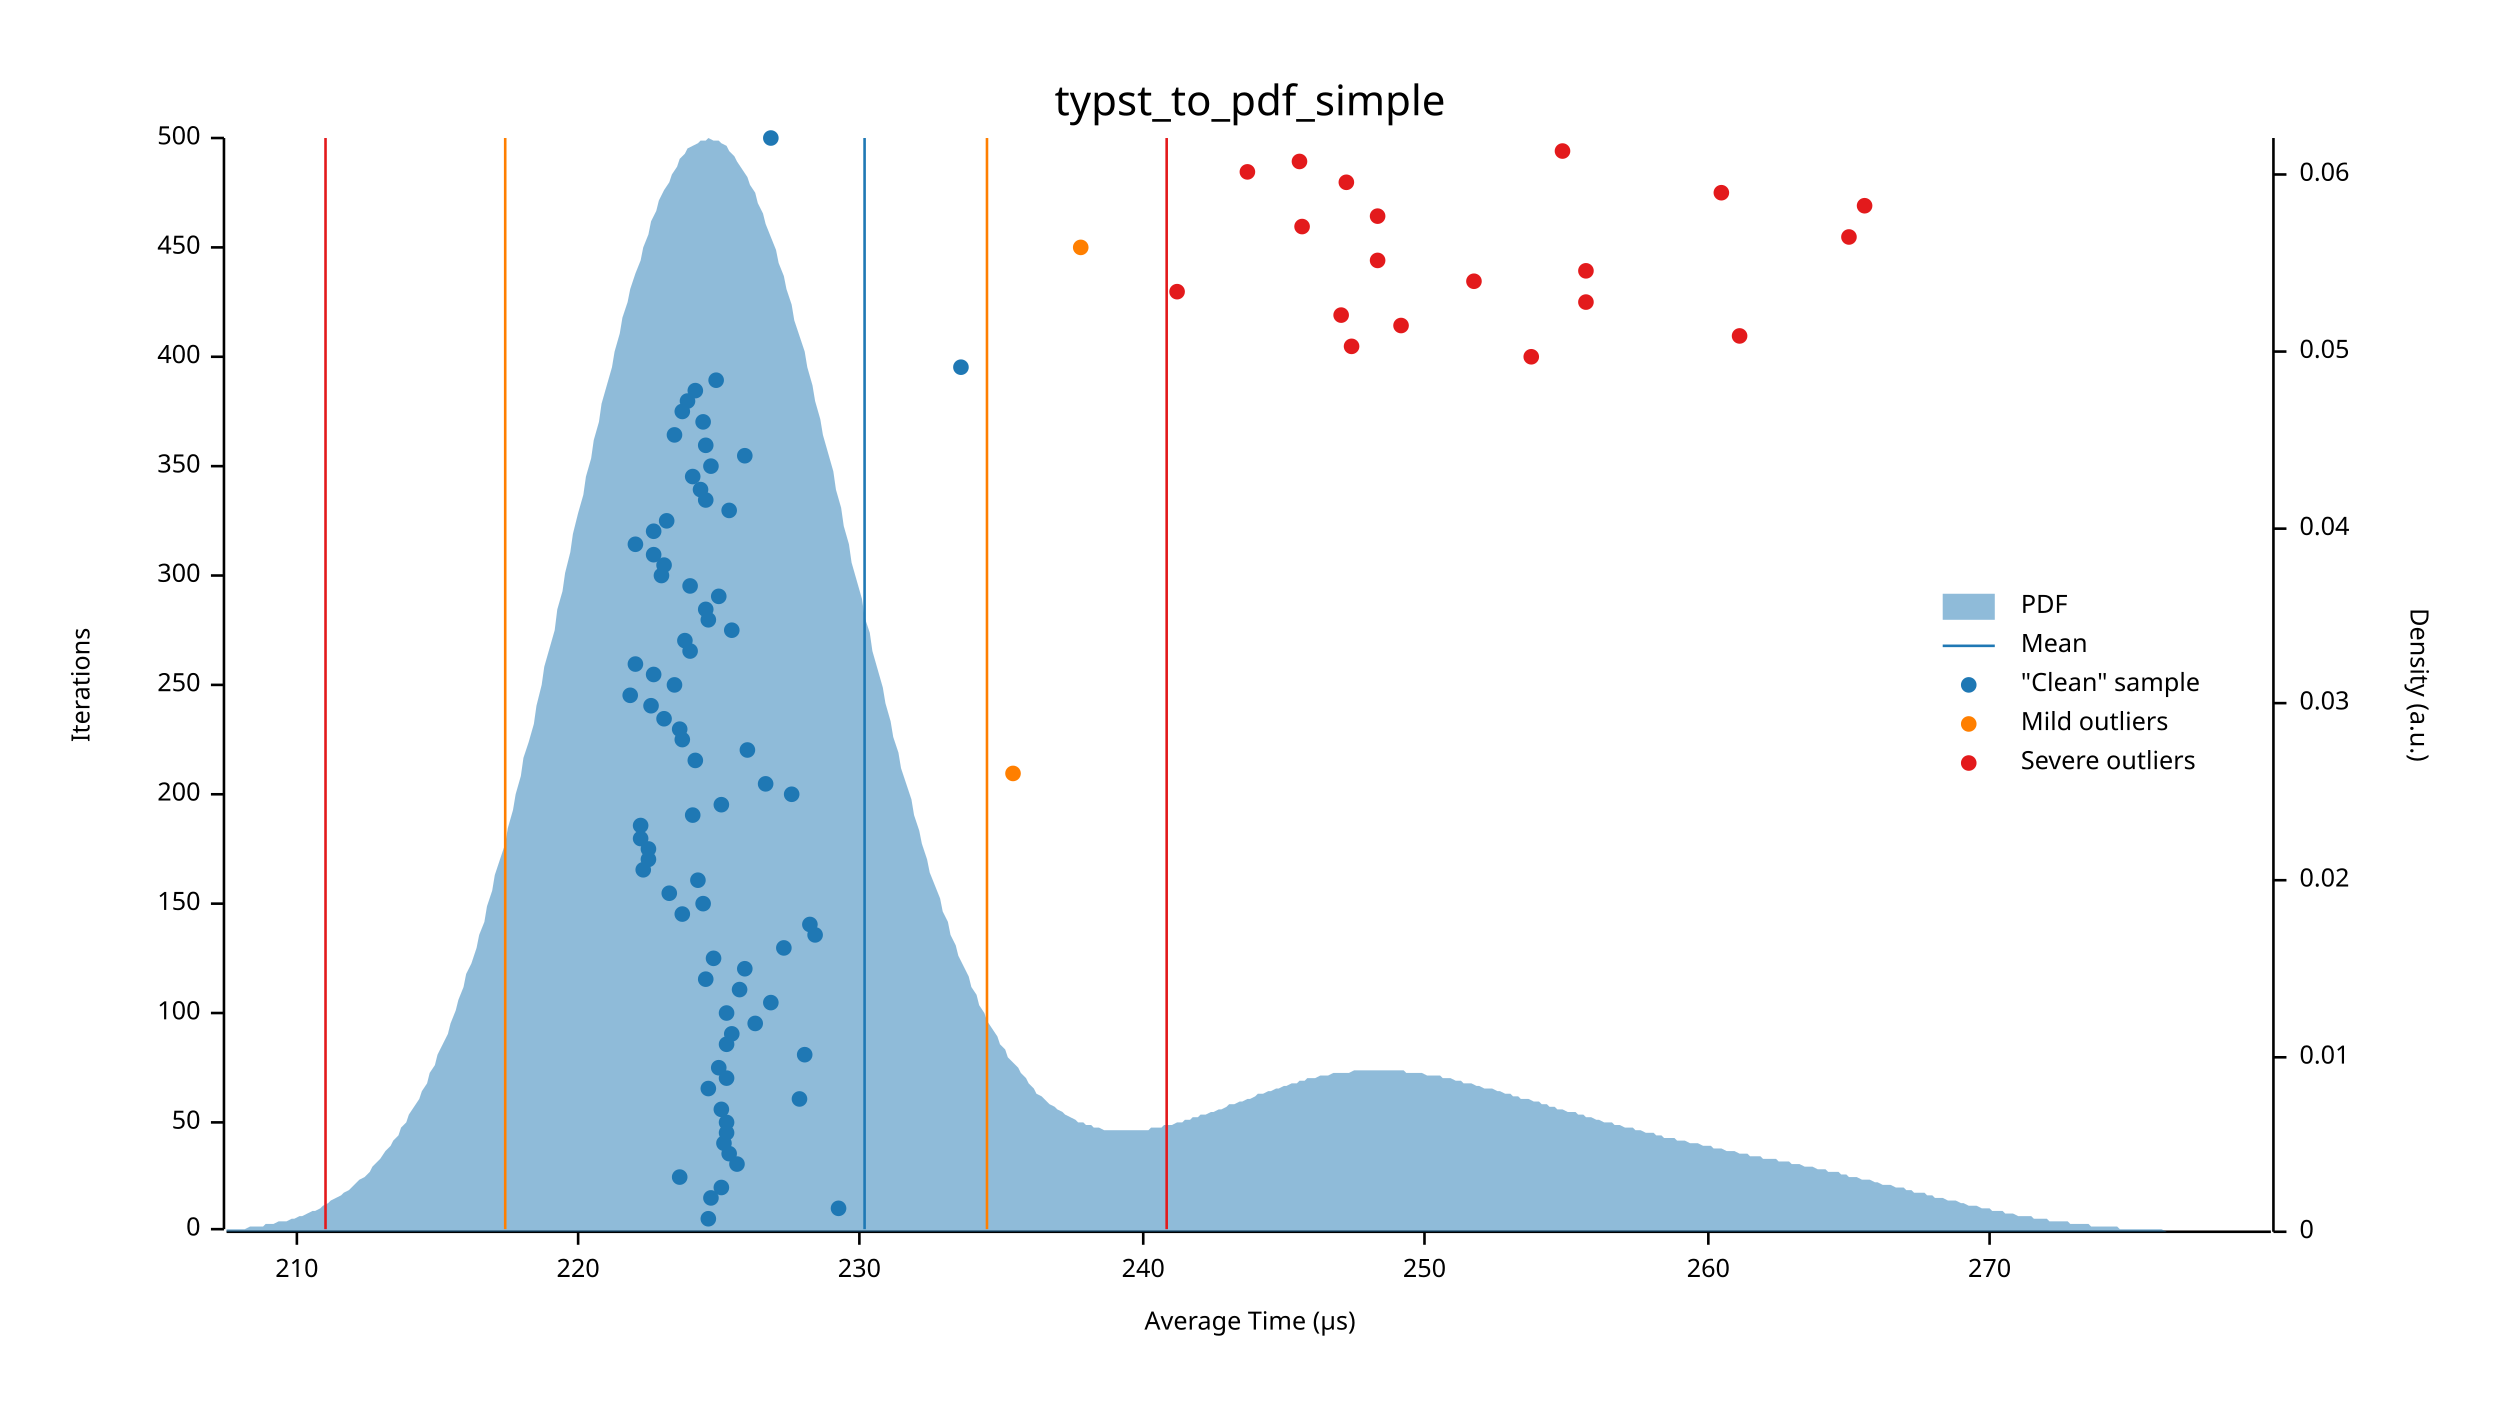
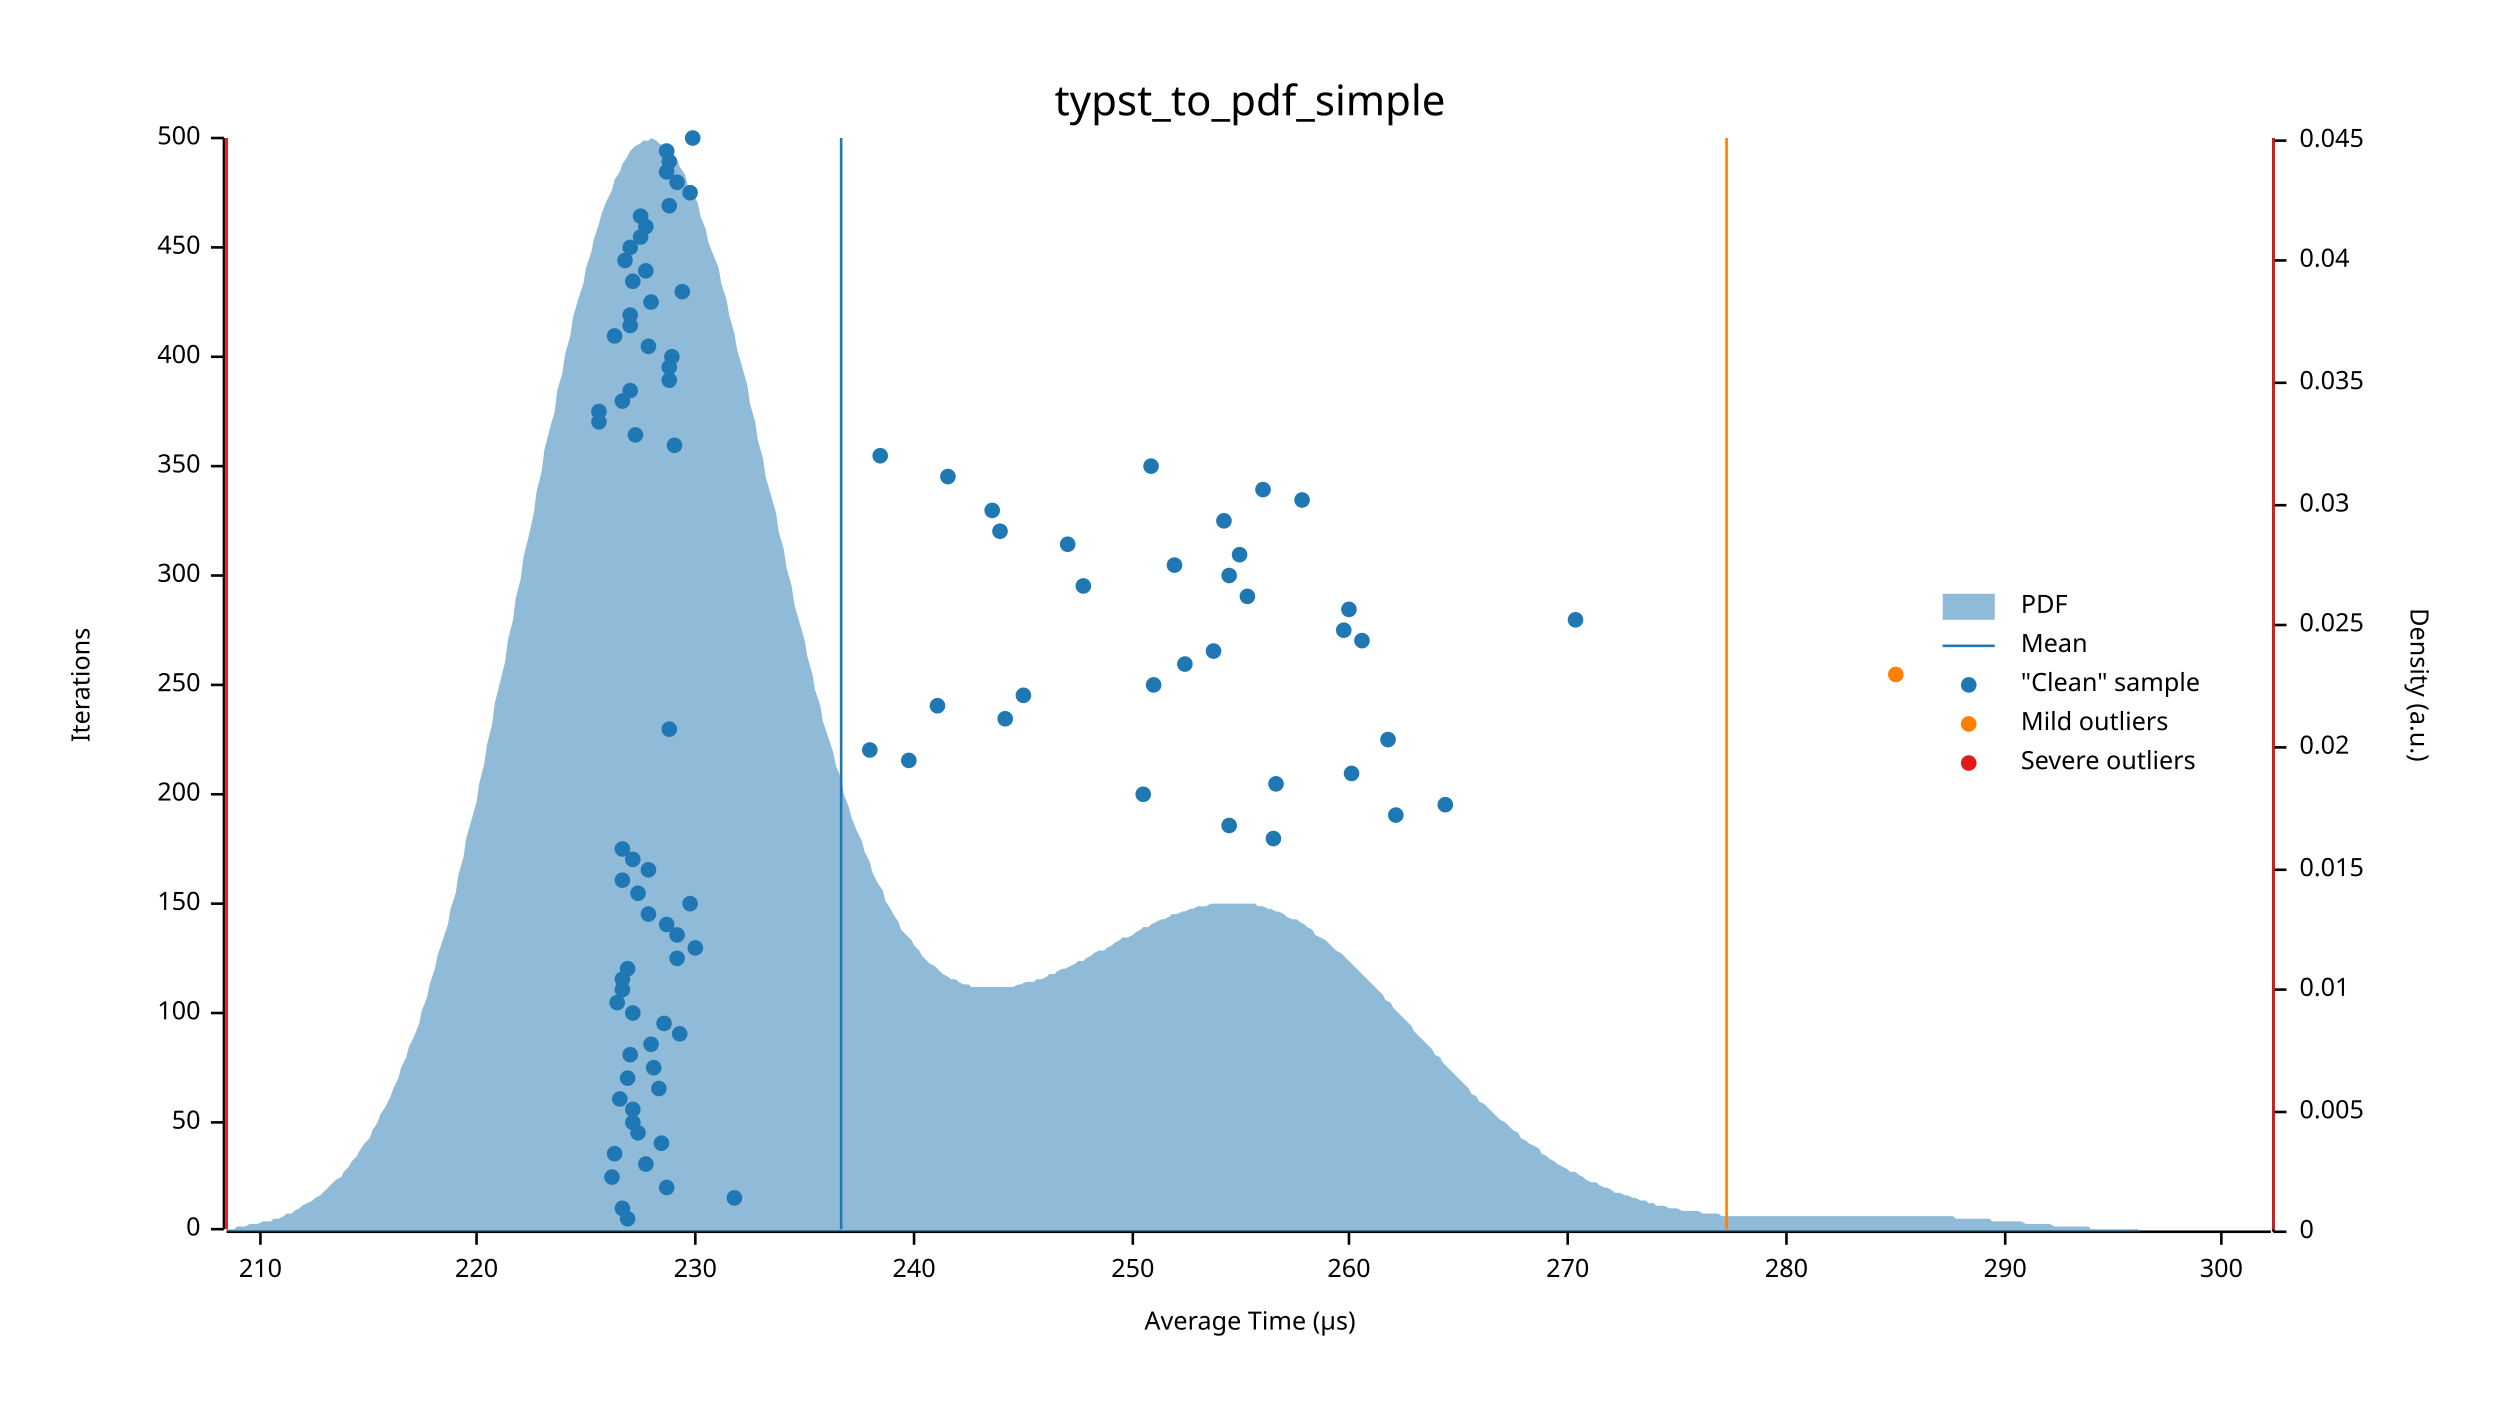
<svg xmlns="http://www.w3.org/2000/svg" width="960" height="540" viewBox="0 0 960 540">
  <text x="480" y="32" dy="0.76em" text-anchor="middle" font-family="sans-serif" font-size="16.129" opacity="1" fill="#000000">
typst_to_pdf_simple
</text>
  <text x="27" y="263" dy="0.76em" text-anchor="middle" font-family="sans-serif" font-size="9.677" opacity="1" fill="#000000" transform="rotate(270, 27, 263)">
Iterations
</text>
  <text x="480" y="513" dy="-0.5ex" text-anchor="middle" font-family="sans-serif" font-size="9.677" opacity="1" fill="#000000">
Average Time (µs)
</text>
  <polyline fill="none" opacity="1" stroke="#000000" stroke-width="1" points="86,53 86,472 " />
  <text x="77" y="472" dy="0.5ex" text-anchor="end" font-family="sans-serif" font-size="9.677" opacity="1" fill="#000000">
0
</text>
  <polyline fill="none" opacity="1" stroke="#000000" stroke-width="1" points="81,472 86,472 " />
  <text x="77" y="431" dy="0.5ex" text-anchor="end" font-family="sans-serif" font-size="9.677" opacity="1" fill="#000000">
50
</text>
  <polyline fill="none" opacity="1" stroke="#000000" stroke-width="1" points="81,431 86,431 " />
  <text x="77" y="389" dy="0.5ex" text-anchor="end" font-family="sans-serif" font-size="9.677" opacity="1" fill="#000000">
100
</text>
  <polyline fill="none" opacity="1" stroke="#000000" stroke-width="1" points="81,389 86,389 " />
  <text x="77" y="347" dy="0.5ex" text-anchor="end" font-family="sans-serif" font-size="9.677" opacity="1" fill="#000000">
150
</text>
  <polyline fill="none" opacity="1" stroke="#000000" stroke-width="1" points="81,347 86,347 " />
  <text x="77" y="305" dy="0.5ex" text-anchor="end" font-family="sans-serif" font-size="9.677" opacity="1" fill="#000000">
200
</text>
  <polyline fill="none" opacity="1" stroke="#000000" stroke-width="1" points="81,305 86,305 " />
  <text x="77" y="263" dy="0.5ex" text-anchor="end" font-family="sans-serif" font-size="9.677" opacity="1" fill="#000000">
250
</text>
  <polyline fill="none" opacity="1" stroke="#000000" stroke-width="1" points="81,263 86,263 " />
  <text x="77" y="221" dy="0.5ex" text-anchor="end" font-family="sans-serif" font-size="9.677" opacity="1" fill="#000000">
300
</text>
  <polyline fill="none" opacity="1" stroke="#000000" stroke-width="1" points="81,221 86,221 " />
  <text x="77" y="179" dy="0.5ex" text-anchor="end" font-family="sans-serif" font-size="9.677" opacity="1" fill="#000000">
350
</text>
  <polyline fill="none" opacity="1" stroke="#000000" stroke-width="1" points="81,179 86,179 " />
  <text x="77" y="137" dy="0.5ex" text-anchor="end" font-family="sans-serif" font-size="9.677" opacity="1" fill="#000000">
400
</text>
  <polyline fill="none" opacity="1" stroke="#000000" stroke-width="1" points="81,137 86,137 " />
  <text x="77" y="95" dy="0.5ex" text-anchor="end" font-family="sans-serif" font-size="9.677" opacity="1" fill="#000000">
450
</text>
  <polyline fill="none" opacity="1" stroke="#000000" stroke-width="1" points="81,95 86,95 " />
  <text x="77" y="53" dy="0.5ex" text-anchor="end" font-family="sans-serif" font-size="9.677" opacity="1" fill="#000000">
500
</text>
  <polyline fill="none" opacity="1" stroke="#000000" stroke-width="1" points="81,53 86,53 " />
  <polyline fill="none" opacity="1" stroke="#000000" stroke-width="1" points="87,473 872,473 " />
-   <text x="114" y="483" dy="0.76em" text-anchor="middle" font-family="sans-serif" font-size="9.677" opacity="1" fill="#000000">
+   <text x="100" y="483" dy="0.76em" text-anchor="middle" font-family="sans-serif" font-size="9.677" opacity="1" fill="#000000">
210
</text>
-   <polyline fill="none" opacity="1" stroke="#000000" stroke-width="1" points="114,473 114,478 " />
-   <text x="222" y="483" dy="0.76em" text-anchor="middle" font-family="sans-serif" font-size="9.677" opacity="1" fill="#000000">
+   <polyline fill="none" opacity="1" stroke="#000000" stroke-width="1" points="100,473 100,478 " />
+   <text x="183" y="483" dy="0.76em" text-anchor="middle" font-family="sans-serif" font-size="9.677" opacity="1" fill="#000000">
220
</text>
-   <polyline fill="none" opacity="1" stroke="#000000" stroke-width="1" points="222,473 222,478 " />
-   <text x="330" y="483" dy="0.76em" text-anchor="middle" font-family="sans-serif" font-size="9.677" opacity="1" fill="#000000">
+   <polyline fill="none" opacity="1" stroke="#000000" stroke-width="1" points="183,473 183,478 " />
+   <text x="267" y="483" dy="0.76em" text-anchor="middle" font-family="sans-serif" font-size="9.677" opacity="1" fill="#000000">
230
</text>
-   <polyline fill="none" opacity="1" stroke="#000000" stroke-width="1" points="330,473 330,478 " />
-   <text x="439" y="483" dy="0.76em" text-anchor="middle" font-family="sans-serif" font-size="9.677" opacity="1" fill="#000000">
+   <polyline fill="none" opacity="1" stroke="#000000" stroke-width="1" points="267,473 267,478 " />
+   <text x="351" y="483" dy="0.76em" text-anchor="middle" font-family="sans-serif" font-size="9.677" opacity="1" fill="#000000">
240
</text>
-   <polyline fill="none" opacity="1" stroke="#000000" stroke-width="1" points="439,473 439,478 " />
-   <text x="547" y="483" dy="0.76em" text-anchor="middle" font-family="sans-serif" font-size="9.677" opacity="1" fill="#000000">
+   <polyline fill="none" opacity="1" stroke="#000000" stroke-width="1" points="351,473 351,478 " />
+   <text x="435" y="483" dy="0.76em" text-anchor="middle" font-family="sans-serif" font-size="9.677" opacity="1" fill="#000000">
250
</text>
-   <polyline fill="none" opacity="1" stroke="#000000" stroke-width="1" points="547,473 547,478 " />
-   <text x="656" y="483" dy="0.76em" text-anchor="middle" font-family="sans-serif" font-size="9.677" opacity="1" fill="#000000">
+   <polyline fill="none" opacity="1" stroke="#000000" stroke-width="1" points="435,473 435,478 " />
+   <text x="518" y="483" dy="0.76em" text-anchor="middle" font-family="sans-serif" font-size="9.677" opacity="1" fill="#000000">
260
</text>
-   <polyline fill="none" opacity="1" stroke="#000000" stroke-width="1" points="656,473 656,478 " />
-   <text x="764" y="483" dy="0.76em" text-anchor="middle" font-family="sans-serif" font-size="9.677" opacity="1" fill="#000000">
+   <polyline fill="none" opacity="1" stroke="#000000" stroke-width="1" points="518,473 518,478 " />
+   <text x="602" y="483" dy="0.76em" text-anchor="middle" font-family="sans-serif" font-size="9.677" opacity="1" fill="#000000">
270
</text>
-   <polyline fill="none" opacity="1" stroke="#000000" stroke-width="1" points="764,473 764,478 " />
+   <polyline fill="none" opacity="1" stroke="#000000" stroke-width="1" points="602,473 602,478 " />
+   <text x="686" y="483" dy="0.76em" text-anchor="middle" font-family="sans-serif" font-size="9.677" opacity="1" fill="#000000">
+ 280
+ </text>
+   <polyline fill="none" opacity="1" stroke="#000000" stroke-width="1" points="686,473 686,478 " />
+   <text x="770" y="483" dy="0.76em" text-anchor="middle" font-family="sans-serif" font-size="9.677" opacity="1" fill="#000000">
+ 290
+ </text>
+   <polyline fill="none" opacity="1" stroke="#000000" stroke-width="1" points="770,473 770,478 " />
+   <text x="853" y="483" dy="0.76em" text-anchor="middle" font-family="sans-serif" font-size="9.677" opacity="1" fill="#000000">
+ 300
+ </text>
+   <polyline fill="none" opacity="1" stroke="#000000" stroke-width="1" points="853,473 853,478 " />
  <text x="933" y="263" dy="0.76em" text-anchor="middle" font-family="sans-serif" font-size="9.677" opacity="1" fill="#000000" transform="rotate(90, 933, 263)">
Density (a.u.)
</text>
  <polyline fill="none" opacity="1" stroke="#000000" stroke-width="1" points="873,53 873,473 " />
  <text x="883" y="473" dy="0.5ex" text-anchor="start" font-family="sans-serif" font-size="9.677" opacity="1" fill="#000000">
0
</text>
  <polyline fill="none" opacity="1" stroke="#000000" stroke-width="1" points="873,473 878,473 " />
-   <text x="883" y="406" dy="0.5ex" text-anchor="start" font-family="sans-serif" font-size="9.677" opacity="1" fill="#000000">
+   <text x="883" y="427" dy="0.5ex" text-anchor="start" font-family="sans-serif" font-size="9.677" opacity="1" fill="#000000">
+ 0.005
+ </text>
+   <polyline fill="none" opacity="1" stroke="#000000" stroke-width="1" points="873,427 878,427 " />
+   <text x="883" y="380" dy="0.5ex" text-anchor="start" font-family="sans-serif" font-size="9.677" opacity="1" fill="#000000">
0.01
</text>
-   <polyline fill="none" opacity="1" stroke="#000000" stroke-width="1" points="873,406 878,406 " />
-   <text x="883" y="338" dy="0.5ex" text-anchor="start" font-family="sans-serif" font-size="9.677" opacity="1" fill="#000000">
+   <polyline fill="none" opacity="1" stroke="#000000" stroke-width="1" points="873,380 878,380 " />
+   <text x="883" y="334" dy="0.5ex" text-anchor="start" font-family="sans-serif" font-size="9.677" opacity="1" fill="#000000">
+ 0.015
+ </text>
+   <polyline fill="none" opacity="1" stroke="#000000" stroke-width="1" points="873,334 878,334 " />
+   <text x="883" y="287" dy="0.5ex" text-anchor="start" font-family="sans-serif" font-size="9.677" opacity="1" fill="#000000">
0.02
</text>
-   <polyline fill="none" opacity="1" stroke="#000000" stroke-width="1" points="873,338 878,338 " />
-   <text x="883" y="270" dy="0.5ex" text-anchor="start" font-family="sans-serif" font-size="9.677" opacity="1" fill="#000000">
+   <polyline fill="none" opacity="1" stroke="#000000" stroke-width="1" points="873,287 878,287 " />
+   <text x="883" y="240" dy="0.5ex" text-anchor="start" font-family="sans-serif" font-size="9.677" opacity="1" fill="#000000">
+ 0.025
+ </text>
+   <polyline fill="none" opacity="1" stroke="#000000" stroke-width="1" points="873,240 878,240 " />
+   <text x="883" y="194" dy="0.5ex" text-anchor="start" font-family="sans-serif" font-size="9.677" opacity="1" fill="#000000">
0.03
</text>
-   <polyline fill="none" opacity="1" stroke="#000000" stroke-width="1" points="873,270 878,270 " />
-   <text x="883" y="203" dy="0.5ex" text-anchor="start" font-family="sans-serif" font-size="9.677" opacity="1" fill="#000000">
+   <polyline fill="none" opacity="1" stroke="#000000" stroke-width="1" points="873,194 878,194 " />
+   <text x="883" y="147" dy="0.5ex" text-anchor="start" font-family="sans-serif" font-size="9.677" opacity="1" fill="#000000">
+ 0.035
+ </text>
+   <polyline fill="none" opacity="1" stroke="#000000" stroke-width="1" points="873,147 878,147 " />
+   <text x="883" y="100" dy="0.5ex" text-anchor="start" font-family="sans-serif" font-size="9.677" opacity="1" fill="#000000">
0.04
</text>
-   <polyline fill="none" opacity="1" stroke="#000000" stroke-width="1" points="873,203 878,203 " />
-   <text x="883" y="135" dy="0.5ex" text-anchor="start" font-family="sans-serif" font-size="9.677" opacity="1" fill="#000000">
- 0.05
- </text>
-   <polyline fill="none" opacity="1" stroke="#000000" stroke-width="1" points="873,135 878,135 " />
-   <text x="883" y="67" dy="0.5ex" text-anchor="start" font-family="sans-serif" font-size="9.677" opacity="1" fill="#000000">
- 0.06
- </text>
-   <polyline fill="none" opacity="1" stroke="#000000" stroke-width="1" points="873,67 878,67 " />
-   <polygon opacity="0.5" fill="#1F78B4" points="87,472 88,472 90,472 91,472 93,472 94,472 96,471 98,471 99,471 101,471 102,470 104,470 105,470 107,469 109,469 110,469 112,468 113,468 115,467 116,467 118,466 120,465 121,465 123,464 124,463 126,462 127,461 129,460 131,459 132,458 134,457 135,456 137,454 138,453 140,452 142,450 143,448 145,446 146,445 148,442 150,440 151,438 153,436 154,433 156,431 157,428 159,425 161,422 162,419 164,416 165,412 167,409 168,405 170,401 172,397 173,393 175,388 176,384 178,379 179,374 181,370 183,364 184,359 186,354 187,348 189,342 190,336 192,330 194,324 195,318 197,311 198,305 200,298 201,291 203,285 205,278 206,271 208,263 209,256 211,249 213,242 214,234 216,227 217,220 219,212 220,205 222,197 224,190 225,183 227,176 228,169 230,162 231,155 233,148 235,141 236,135 238,128 239,122 241,116 242,111 244,105 246,100 247,95 249,90 250,85 252,81 253,77 255,73 257,70 258,67 260,64 261,61 263,59 264,57 266,56 268,55 269,54 271,54 272,53 274,54 276,54 277,55 279,56 280,58 282,60 283,62 285,65 287,68 288,71 290,74 291,78 293,82 294,86 296,91 298,96 299,101 301,106 302,111 304,117 305,123 307,129 309,135 310,141 312,148 313,154 315,161 316,167 318,174 320,181 321,188 323,195 324,202 326,209 327,216 329,223 331,230 332,237 334,243 335,250 337,257 339,264 340,270 342,277 343,283 345,289 346,295 348,301 350,307 351,313 353,319 354,324 356,330 357,335 359,340 361,345 362,350 364,354 365,359 367,363 368,367 370,371 372,375 373,379 375,382 376,386 378,389 379,392 381,395 383,398 384,401 386,403 387,406 389,408 391,410 392,412 394,414 395,416 397,418 398,420 400,421 402,423 403,424 405,425 406,426 408,427 409,428 411,429 413,430 414,431 416,431 417,432 419,432 420,433 422,433 424,434 425,434 427,434 428,434 430,434 431,434 433,434 435,434 436,434 438,434 439,434 441,434 442,433 444,433 446,433 447,432 449,432 450,432 452,431 454,431 455,430 457,430 458,429 460,429 461,428 463,428 465,427 466,427 468,426 469,426 471,425 472,424 474,424 476,423 477,423 479,422 480,422 482,421 483,420 485,420 487,419 488,419 490,418 491,418 493,417 494,417 496,416 498,416 499,415 501,415 502,414 504,414 505,414 507,413 509,413 510,413 512,412 513,412 515,412 517,412 518,412 520,411 521,411 523,411 524,411 526,411 528,411 529,411 531,411 532,411 534,411 535,411 537,411 539,411 540,412 542,412 543,412 545,412 546,412 548,413 550,413 551,413 553,413 554,414 556,414 557,414 559,415 561,415 562,416 564,416 565,416 567,417 568,417 570,418 572,418 573,418 575,419 576,419 578,420 580,420 581,421 583,421 584,422 586,422 587,422 589,423 591,423 592,424 594,424 595,425 597,425 598,426 600,426 602,427 603,427 605,427 606,428 608,428 609,429 611,429 613,430 614,430 616,431 617,431 619,431 620,432 622,432 624,433 625,433 627,433 628,434 630,434 632,435 633,435 635,435 636,436 638,436 639,437 641,437 643,437 644,438 646,438 647,438 649,439 650,439 652,439 654,440 655,440 657,440 658,441 660,441 661,441 663,442 665,442 666,442 668,443 669,443 671,443 672,444 674,444 676,444 677,445 679,445 680,445 682,445 683,446 685,446 687,446 688,447 690,447 691,447 693,448 695,448 696,448 698,449 699,449 701,449 702,450 704,450 706,450 707,451 709,451 710,452 712,452 713,452 715,453 717,453 718,453 720,454 721,454 723,455 724,455 726,455 728,456 729,456 731,456 732,457 734,457 735,458 737,458 739,458 740,459 742,459 743,460 745,460 746,460 748,461 750,461 751,461 753,462 754,462 756,463 758,463 759,463 761,464 762,464 764,464 765,465 767,465 769,465 770,466 772,466 773,466 775,467 776,467 778,467 780,467 781,468 783,468 784,468 786,468 787,469 789,469 791,469 792,469 794,469 795,470 797,470 798,470 800,470 802,470 803,471 805,471 806,471 808,471 809,471 811,471 813,471 814,472 816,472 817,472 819,472 821,472 822,472 824,472 825,472 827,472 828,472 830,472 832,473 833,473 835,473 836,473 838,473 839,473 841,473 843,473 844,473 846,473 847,473 849,473 850,473 852,473 854,473 855,473 857,473 858,473 860,473 861,473 863,473 865,473 866,473 868,473 869,473 871,473 873,473 873,473 87,473 " />
-   <polyline fill="none" opacity="1" stroke="#1F78B4" stroke-width="1" points="332,472 332,53 " />
-   <polyline fill="none" opacity="1" stroke="#FF7F00" stroke-width="1" points="194,472 194,53 " />
-   <polyline fill="none" opacity="1" stroke="#FF7F00" stroke-width="1" points="379,472 379,53 " />
-   <polyline fill="none" opacity="1" stroke="#E31A1C" stroke-width="1" points="125,472 125,53 " />
-   <polyline fill="none" opacity="1" stroke="#E31A1C" stroke-width="1" points="448,472 448,53 " />
-   <circle cx="272" cy="468" r="3" opacity="1" fill="#1F78B4" stroke="none" stroke-width="1" />
-   <circle cx="322" cy="464" r="3" opacity="1" fill="#1F78B4" stroke="none" stroke-width="1" />
-   <circle cx="273" cy="460" r="3" opacity="1" fill="#1F78B4" stroke="none" stroke-width="1" />
-   <circle cx="277" cy="456" r="3" opacity="1" fill="#1F78B4" stroke="none" stroke-width="1" />
-   <circle cx="261" cy="452" r="3" opacity="1" fill="#1F78B4" stroke="none" stroke-width="1" />
-   <circle cx="283" cy="447" r="3" opacity="1" fill="#1F78B4" stroke="none" stroke-width="1" />
-   <circle cx="280" cy="443" r="3" opacity="1" fill="#1F78B4" stroke="none" stroke-width="1" />
-   <circle cx="278" cy="439" r="3" opacity="1" fill="#1F78B4" stroke="none" stroke-width="1" />
-   <circle cx="279" cy="435" r="3" opacity="1" fill="#1F78B4" stroke="none" stroke-width="1" />
-   <circle cx="279" cy="431" r="3" opacity="1" fill="#1F78B4" stroke="none" stroke-width="1" />
-   <circle cx="277" cy="426" r="3" opacity="1" fill="#1F78B4" stroke="none" stroke-width="1" />
-   <circle cx="307" cy="422" r="3" opacity="1" fill="#1F78B4" stroke="none" stroke-width="1" />
-   <circle cx="272" cy="418" r="3" opacity="1" fill="#1F78B4" stroke="none" stroke-width="1" />
-   <circle cx="279" cy="414" r="3" opacity="1" fill="#1F78B4" stroke="none" stroke-width="1" />
-   <circle cx="276" cy="410" r="3" opacity="1" fill="#1F78B4" stroke="none" stroke-width="1" />
-   <circle cx="309" cy="405" r="3" opacity="1" fill="#1F78B4" stroke="none" stroke-width="1" />
-   <circle cx="279" cy="401" r="3" opacity="1" fill="#1F78B4" stroke="none" stroke-width="1" />
-   <circle cx="281" cy="397" r="3" opacity="1" fill="#1F78B4" stroke="none" stroke-width="1" />
-   <circle cx="290" cy="393" r="3" opacity="1" fill="#1F78B4" stroke="none" stroke-width="1" />
-   <circle cx="279" cy="389" r="3" opacity="1" fill="#1F78B4" stroke="none" stroke-width="1" />
-   <circle cx="296" cy="385" r="3" opacity="1" fill="#1F78B4" stroke="none" stroke-width="1" />
-   <circle cx="284" cy="380" r="3" opacity="1" fill="#1F78B4" stroke="none" stroke-width="1" />
-   <circle cx="271" cy="376" r="3" opacity="1" fill="#1F78B4" stroke="none" stroke-width="1" />
-   <circle cx="286" cy="372" r="3" opacity="1" fill="#1F78B4" stroke="none" stroke-width="1" />
-   <circle cx="274" cy="368" r="3" opacity="1" fill="#1F78B4" stroke="none" stroke-width="1" />
-   <circle cx="301" cy="364" r="3" opacity="1" fill="#1F78B4" stroke="none" stroke-width="1" />
-   <circle cx="313" cy="359" r="3" opacity="1" fill="#1F78B4" stroke="none" stroke-width="1" />
-   <circle cx="311" cy="355" r="3" opacity="1" fill="#1F78B4" stroke="none" stroke-width="1" />
-   <circle cx="262" cy="351" r="3" opacity="1" fill="#1F78B4" stroke="none" stroke-width="1" />
-   <circle cx="270" cy="347" r="3" opacity="1" fill="#1F78B4" stroke="none" stroke-width="1" />
-   <circle cx="257" cy="343" r="3" opacity="1" fill="#1F78B4" stroke="none" stroke-width="1" />
-   <circle cx="268" cy="338" r="3" opacity="1" fill="#1F78B4" stroke="none" stroke-width="1" />
-   <circle cx="247" cy="334" r="3" opacity="1" fill="#1F78B4" stroke="none" stroke-width="1" />
-   <circle cx="249" cy="330" r="3" opacity="1" fill="#1F78B4" stroke="none" stroke-width="1" />
-   <circle cx="249" cy="326" r="3" opacity="1" fill="#1F78B4" stroke="none" stroke-width="1" />
-   <circle cx="246" cy="322" r="3" opacity="1" fill="#1F78B4" stroke="none" stroke-width="1" />
-   <circle cx="246" cy="317" r="3" opacity="1" fill="#1F78B4" stroke="none" stroke-width="1" />
-   <circle cx="266" cy="313" r="3" opacity="1" fill="#1F78B4" stroke="none" stroke-width="1" />
-   <circle cx="277" cy="309" r="3" opacity="1" fill="#1F78B4" stroke="none" stroke-width="1" />
-   <circle cx="304" cy="305" r="3" opacity="1" fill="#1F78B4" stroke="none" stroke-width="1" />
-   <circle cx="294" cy="301" r="3" opacity="1" fill="#1F78B4" stroke="none" stroke-width="1" />
-   <circle cx="267" cy="292" r="3" opacity="1" fill="#1F78B4" stroke="none" stroke-width="1" />
-   <circle cx="287" cy="288" r="3" opacity="1" fill="#1F78B4" stroke="none" stroke-width="1" />
-   <circle cx="262" cy="284" r="3" opacity="1" fill="#1F78B4" stroke="none" stroke-width="1" />
-   <circle cx="261" cy="280" r="3" opacity="1" fill="#1F78B4" stroke="none" stroke-width="1" />
-   <circle cx="255" cy="276" r="3" opacity="1" fill="#1F78B4" stroke="none" stroke-width="1" />
-   <circle cx="250" cy="271" r="3" opacity="1" fill="#1F78B4" stroke="none" stroke-width="1" />
-   <circle cx="242" cy="267" r="3" opacity="1" fill="#1F78B4" stroke="none" stroke-width="1" />
-   <circle cx="259" cy="263" r="3" opacity="1" fill="#1F78B4" stroke="none" stroke-width="1" />
-   <circle cx="251" cy="259" r="3" opacity="1" fill="#1F78B4" stroke="none" stroke-width="1" />
-   <circle cx="244" cy="255" r="3" opacity="1" fill="#1F78B4" stroke="none" stroke-width="1" />
-   <circle cx="265" cy="250" r="3" opacity="1" fill="#1F78B4" stroke="none" stroke-width="1" />
-   <circle cx="263" cy="246" r="3" opacity="1" fill="#1F78B4" stroke="none" stroke-width="1" />
-   <circle cx="281" cy="242" r="3" opacity="1" fill="#1F78B4" stroke="none" stroke-width="1" />
-   <circle cx="272" cy="238" r="3" opacity="1" fill="#1F78B4" stroke="none" stroke-width="1" />
-   <circle cx="271" cy="234" r="3" opacity="1" fill="#1F78B4" stroke="none" stroke-width="1" />
-   <circle cx="276" cy="229" r="3" opacity="1" fill="#1F78B4" stroke="none" stroke-width="1" />
-   <circle cx="265" cy="225" r="3" opacity="1" fill="#1F78B4" stroke="none" stroke-width="1" />
-   <circle cx="254" cy="221" r="3" opacity="1" fill="#1F78B4" stroke="none" stroke-width="1" />
-   <circle cx="255" cy="217" r="3" opacity="1" fill="#1F78B4" stroke="none" stroke-width="1" />
-   <circle cx="251" cy="213" r="3" opacity="1" fill="#1F78B4" stroke="none" stroke-width="1" />
-   <circle cx="244" cy="209" r="3" opacity="1" fill="#1F78B4" stroke="none" stroke-width="1" />
-   <circle cx="251" cy="204" r="3" opacity="1" fill="#1F78B4" stroke="none" stroke-width="1" />
-   <circle cx="256" cy="200" r="3" opacity="1" fill="#1F78B4" stroke="none" stroke-width="1" />
-   <circle cx="280" cy="196" r="3" opacity="1" fill="#1F78B4" stroke="none" stroke-width="1" />
-   <circle cx="271" cy="192" r="3" opacity="1" fill="#1F78B4" stroke="none" stroke-width="1" />
-   <circle cx="269" cy="188" r="3" opacity="1" fill="#1F78B4" stroke="none" stroke-width="1" />
-   <circle cx="266" cy="183" r="3" opacity="1" fill="#1F78B4" stroke="none" stroke-width="1" />
-   <circle cx="273" cy="179" r="3" opacity="1" fill="#1F78B4" stroke="none" stroke-width="1" />
-   <circle cx="286" cy="175" r="3" opacity="1" fill="#1F78B4" stroke="none" stroke-width="1" />
-   <circle cx="271" cy="171" r="3" opacity="1" fill="#1F78B4" stroke="none" stroke-width="1" />
-   <circle cx="259" cy="167" r="3" opacity="1" fill="#1F78B4" stroke="none" stroke-width="1" />
-   <circle cx="270" cy="162" r="3" opacity="1" fill="#1F78B4" stroke="none" stroke-width="1" />
-   <circle cx="262" cy="158" r="3" opacity="1" fill="#1F78B4" stroke="none" stroke-width="1" />
-   <circle cx="264" cy="154" r="3" opacity="1" fill="#1F78B4" stroke="none" stroke-width="1" />
-   <circle cx="267" cy="150" r="3" opacity="1" fill="#1F78B4" stroke="none" stroke-width="1" />
-   <circle cx="275" cy="146" r="3" opacity="1" fill="#1F78B4" stroke="none" stroke-width="1" />
-   <circle cx="369" cy="141" r="3" opacity="1" fill="#1F78B4" stroke="none" stroke-width="1" />
-   <circle cx="296" cy="53" r="3" opacity="1" fill="#1F78B4" stroke="none" stroke-width="1" />
-   <circle cx="389" cy="297" r="3" opacity="1" fill="#FF7F00" stroke="none" stroke-width="1" />
-   <circle cx="415" cy="95" r="3" opacity="1" fill="#FF7F00" stroke="none" stroke-width="1" />
-   <circle cx="588" cy="137" r="3" opacity="1" fill="#E31A1C" stroke="none" stroke-width="1" />
-   <circle cx="519" cy="133" r="3" opacity="1" fill="#E31A1C" stroke="none" stroke-width="1" />
-   <circle cx="668" cy="129" r="3" opacity="1" fill="#E31A1C" stroke="none" stroke-width="1" />
-   <circle cx="538" cy="125" r="3" opacity="1" fill="#E31A1C" stroke="none" stroke-width="1" />
-   <circle cx="515" cy="121" r="3" opacity="1" fill="#E31A1C" stroke="none" stroke-width="1" />
-   <circle cx="609" cy="116" r="3" opacity="1" fill="#E31A1C" stroke="none" stroke-width="1" />
-   <circle cx="452" cy="112" r="3" opacity="1" fill="#E31A1C" stroke="none" stroke-width="1" />
-   <circle cx="566" cy="108" r="3" opacity="1" fill="#E31A1C" stroke="none" stroke-width="1" />
-   <circle cx="609" cy="104" r="3" opacity="1" fill="#E31A1C" stroke="none" stroke-width="1" />
-   <circle cx="529" cy="100" r="3" opacity="1" fill="#E31A1C" stroke="none" stroke-width="1" />
-   <circle cx="710" cy="91" r="3" opacity="1" fill="#E31A1C" stroke="none" stroke-width="1" />
-   <circle cx="500" cy="87" r="3" opacity="1" fill="#E31A1C" stroke="none" stroke-width="1" />
-   <circle cx="529" cy="83" r="3" opacity="1" fill="#E31A1C" stroke="none" stroke-width="1" />
-   <circle cx="716" cy="79" r="3" opacity="1" fill="#E31A1C" stroke="none" stroke-width="1" />
-   <circle cx="661" cy="74" r="3" opacity="1" fill="#E31A1C" stroke="none" stroke-width="1" />
-   <circle cx="517" cy="70" r="3" opacity="1" fill="#E31A1C" stroke="none" stroke-width="1" />
-   <circle cx="479" cy="66" r="3" opacity="1" fill="#E31A1C" stroke="none" stroke-width="1" />
-   <circle cx="499" cy="62" r="3" opacity="1" fill="#E31A1C" stroke="none" stroke-width="1" />
-   <circle cx="600" cy="58" r="3" opacity="1" fill="#E31A1C" stroke="none" stroke-width="1" />
+   <polyline fill="none" opacity="1" stroke="#000000" stroke-width="1" points="873,100 878,100 " />
+   <text x="883" y="54" dy="0.5ex" text-anchor="start" font-family="sans-serif" font-size="9.677" opacity="1" fill="#000000">
+ 0.045
+ </text>
+   <polyline fill="none" opacity="1" stroke="#000000" stroke-width="1" points="873,54 878,54 " />
+   <polygon opacity="0.5" fill="#1F78B4" points="87,472 88,472 90,472 91,471 93,471 94,471 96,470 98,470 99,470 101,469 102,469 104,469 105,468 107,468 109,467 110,466 112,466 113,465 115,464 116,463 118,462 120,461 121,460 123,459 124,458 126,456 127,455 129,453 131,452 132,450 134,448 135,446 137,444 138,442 140,439 142,437 143,434 145,431 146,428 148,425 150,421 151,418 153,414 154,410 156,406 157,402 159,398 161,393 162,388 164,383 165,378 167,372 168,367 170,361 172,355 173,349 175,343 176,336 178,329 179,322 181,315 183,308 184,301 186,293 187,286 189,278 190,270 192,262 194,254 195,246 197,238 198,230 200,222 201,214 203,206 205,197 206,189 208,181 209,173 211,165 213,158 214,150 216,143 217,136 219,129 220,122 222,115 224,109 225,103 227,97 228,92 230,86 231,82 233,77 235,73 236,69 238,66 239,63 241,60 242,58 244,56 246,55 247,54 249,54 250,53 252,54 253,55 255,56 257,57 258,59 260,61 261,64 263,67 264,71 266,74 268,78 269,83 271,88 272,93 274,98 276,103 277,109 279,115 280,121 282,128 283,134 285,141 287,148 288,155 290,162 291,169 293,176 294,183 296,190 298,197 299,204 301,211 302,218 304,225 305,232 307,239 309,246 310,252 312,259 313,265 315,271 316,277 318,283 320,289 321,294 323,299 324,305 326,310 327,314 329,319 331,323 332,327 334,331 335,335 337,339 339,342 340,346 342,349 343,351 345,354 346,357 348,359 350,361 351,363 353,365 354,367 356,369 357,370 359,371 361,373 362,374 364,375 365,376 367,376 368,377 370,378 372,378 373,379 375,379 376,379 378,379 379,379 381,379 383,379 384,379 386,379 387,379 389,379 391,378 392,378 394,377 395,377 397,377 398,376 400,376 402,375 403,374 405,374 406,373 408,372 409,372 411,371 413,370 414,369 416,369 417,368 419,367 420,366 422,365 424,365 425,364 427,363 428,362 430,361 431,360 433,360 435,359 436,358 438,357 439,356 441,356 442,355 444,354 446,353 447,353 449,352 450,351 452,351 454,350 455,350 457,349 458,349 460,348 461,348 463,348 465,347 466,347 468,347 469,347 471,347 472,347 474,347 476,347 477,347 479,347 480,347 482,347 483,348 485,348 487,349 488,349 490,350 491,350 493,351 494,352 496,353 498,353 499,354 501,355 502,356 504,357 505,359 507,360 509,361 510,362 512,364 513,365 515,366 517,368 518,369 520,371 521,372 523,374 524,375 526,377 528,379 529,380 531,382 532,384 534,385 535,387 537,389 539,391 540,392 542,394 543,396 545,398 546,399 548,401 550,403 551,405 553,406 554,408 556,410 557,411 559,413 561,415 562,416 564,418 565,420 567,421 568,423 570,424 572,426 573,427 575,429 576,430 578,431 580,433 581,434 583,435 584,437 586,438 587,439 589,440 591,441 592,443 594,444 595,445 597,446 598,447 600,448 602,449 603,450 605,450 606,451 608,452 609,453 611,454 613,454 614,455 616,456 617,456 619,457 620,458 622,458 624,459 625,459 627,460 628,460 630,461 632,461 633,462 635,462 636,463 638,463 639,463 641,464 643,464 644,464 646,465 647,465 649,465 650,465 652,465 654,466 655,466 657,466 658,466 660,466 661,467 663,467 665,467 666,467 668,467 669,467 671,467 672,467 674,467 676,467 677,467 679,467 680,467 682,467 683,467 685,467 687,467 688,467 690,467 691,467 693,467 695,467 696,467 698,467 699,467 701,467 702,467 704,467 706,467 707,467 709,467 710,467 712,467 713,467 715,467 717,467 718,467 720,467 721,467 723,467 724,467 726,467 728,467 729,467 731,467 732,467 734,467 735,467 737,467 739,467 740,467 742,467 743,467 745,467 746,467 748,467 750,467 751,468 753,468 754,468 756,468 758,468 759,468 761,468 762,468 764,468 765,469 767,469 769,469 770,469 772,469 773,469 775,469 776,469 778,470 780,470 781,470 783,470 784,470 786,470 787,470 789,471 791,471 792,471 794,471 795,471 797,471 798,471 800,471 802,471 803,472 805,472 806,472 808,472 809,472 811,472 813,472 814,472 816,472 817,472 819,472 821,472 822,473 824,473 825,473 827,473 828,473 830,473 832,473 833,473 835,473 836,473 838,473 839,473 841,473 843,473 844,473 846,473 847,473 849,473 850,473 852,473 854,473 855,473 857,473 858,473 860,473 861,473 863,473 865,473 866,473 868,473 869,473 871,473 873,473 873,473 87,473 " />
+   <polyline fill="none" opacity="1" stroke="#1F78B4" stroke-width="1" points="323,472 323,53 " />
+   <polyline fill="none" opacity="1" stroke="#FF7F00" stroke-width="1" points="87,472 87,53 " />
+   <polyline fill="none" opacity="1" stroke="#FF7F00" stroke-width="1" points="663,472 663,53 " />
+   <polyline fill="none" opacity="1" stroke="#E31A1C" stroke-width="1" points="87,472 87,53 " />
+   <polyline fill="none" opacity="1" stroke="#E31A1C" stroke-width="1" points="873,472 873,53 " />
+   <circle cx="241" cy="468" r="3" opacity="1" fill="#1F78B4" stroke="none" stroke-width="1" />
+   <circle cx="239" cy="464" r="3" opacity="1" fill="#1F78B4" stroke="none" stroke-width="1" />
+   <circle cx="282" cy="460" r="3" opacity="1" fill="#1F78B4" stroke="none" stroke-width="1" />
+   <circle cx="256" cy="456" r="3" opacity="1" fill="#1F78B4" stroke="none" stroke-width="1" />
+   <circle cx="235" cy="452" r="3" opacity="1" fill="#1F78B4" stroke="none" stroke-width="1" />
+   <circle cx="248" cy="447" r="3" opacity="1" fill="#1F78B4" stroke="none" stroke-width="1" />
+   <circle cx="236" cy="443" r="3" opacity="1" fill="#1F78B4" stroke="none" stroke-width="1" />
+   <circle cx="254" cy="439" r="3" opacity="1" fill="#1F78B4" stroke="none" stroke-width="1" />
+   <circle cx="245" cy="435" r="3" opacity="1" fill="#1F78B4" stroke="none" stroke-width="1" />
+   <circle cx="243" cy="431" r="3" opacity="1" fill="#1F78B4" stroke="none" stroke-width="1" />
+   <circle cx="243" cy="426" r="3" opacity="1" fill="#1F78B4" stroke="none" stroke-width="1" />
+   <circle cx="238" cy="422" r="3" opacity="1" fill="#1F78B4" stroke="none" stroke-width="1" />
+   <circle cx="253" cy="418" r="3" opacity="1" fill="#1F78B4" stroke="none" stroke-width="1" />
+   <circle cx="241" cy="414" r="3" opacity="1" fill="#1F78B4" stroke="none" stroke-width="1" />
+   <circle cx="251" cy="410" r="3" opacity="1" fill="#1F78B4" stroke="none" stroke-width="1" />
+   <circle cx="242" cy="405" r="3" opacity="1" fill="#1F78B4" stroke="none" stroke-width="1" />
+   <circle cx="250" cy="401" r="3" opacity="1" fill="#1F78B4" stroke="none" stroke-width="1" />
+   <circle cx="261" cy="397" r="3" opacity="1" fill="#1F78B4" stroke="none" stroke-width="1" />
+   <circle cx="255" cy="393" r="3" opacity="1" fill="#1F78B4" stroke="none" stroke-width="1" />
+   <circle cx="243" cy="389" r="3" opacity="1" fill="#1F78B4" stroke="none" stroke-width="1" />
+   <circle cx="237" cy="385" r="3" opacity="1" fill="#1F78B4" stroke="none" stroke-width="1" />
+   <circle cx="239" cy="380" r="3" opacity="1" fill="#1F78B4" stroke="none" stroke-width="1" />
+   <circle cx="239" cy="376" r="3" opacity="1" fill="#1F78B4" stroke="none" stroke-width="1" />
+   <circle cx="241" cy="372" r="3" opacity="1" fill="#1F78B4" stroke="none" stroke-width="1" />
+   <circle cx="260" cy="368" r="3" opacity="1" fill="#1F78B4" stroke="none" stroke-width="1" />
+   <circle cx="267" cy="364" r="3" opacity="1" fill="#1F78B4" stroke="none" stroke-width="1" />
+   <circle cx="260" cy="359" r="3" opacity="1" fill="#1F78B4" stroke="none" stroke-width="1" />
+   <circle cx="256" cy="355" r="3" opacity="1" fill="#1F78B4" stroke="none" stroke-width="1" />
+   <circle cx="249" cy="351" r="3" opacity="1" fill="#1F78B4" stroke="none" stroke-width="1" />
+   <circle cx="265" cy="347" r="3" opacity="1" fill="#1F78B4" stroke="none" stroke-width="1" />
+   <circle cx="245" cy="343" r="3" opacity="1" fill="#1F78B4" stroke="none" stroke-width="1" />
+   <circle cx="239" cy="338" r="3" opacity="1" fill="#1F78B4" stroke="none" stroke-width="1" />
+   <circle cx="249" cy="334" r="3" opacity="1" fill="#1F78B4" stroke="none" stroke-width="1" />
+   <circle cx="243" cy="330" r="3" opacity="1" fill="#1F78B4" stroke="none" stroke-width="1" />
+   <circle cx="239" cy="326" r="3" opacity="1" fill="#1F78B4" stroke="none" stroke-width="1" />
+   <circle cx="489" cy="322" r="3" opacity="1" fill="#1F78B4" stroke="none" stroke-width="1" />
+   <circle cx="472" cy="317" r="3" opacity="1" fill="#1F78B4" stroke="none" stroke-width="1" />
+   <circle cx="536" cy="313" r="3" opacity="1" fill="#1F78B4" stroke="none" stroke-width="1" />
+   <circle cx="555" cy="309" r="3" opacity="1" fill="#1F78B4" stroke="none" stroke-width="1" />
+   <circle cx="439" cy="305" r="3" opacity="1" fill="#1F78B4" stroke="none" stroke-width="1" />
+   <circle cx="490" cy="301" r="3" opacity="1" fill="#1F78B4" stroke="none" stroke-width="1" />
+   <circle cx="519" cy="297" r="3" opacity="1" fill="#1F78B4" stroke="none" stroke-width="1" />
+   <circle cx="349" cy="292" r="3" opacity="1" fill="#1F78B4" stroke="none" stroke-width="1" />
+   <circle cx="334" cy="288" r="3" opacity="1" fill="#1F78B4" stroke="none" stroke-width="1" />
+   <circle cx="533" cy="284" r="3" opacity="1" fill="#1F78B4" stroke="none" stroke-width="1" />
+   <circle cx="257" cy="280" r="3" opacity="1" fill="#1F78B4" stroke="none" stroke-width="1" />
+   <circle cx="386" cy="276" r="3" opacity="1" fill="#1F78B4" stroke="none" stroke-width="1" />
+   <circle cx="360" cy="271" r="3" opacity="1" fill="#1F78B4" stroke="none" stroke-width="1" />
+   <circle cx="393" cy="267" r="3" opacity="1" fill="#1F78B4" stroke="none" stroke-width="1" />
+   <circle cx="443" cy="263" r="3" opacity="1" fill="#1F78B4" stroke="none" stroke-width="1" />
+   <circle cx="455" cy="255" r="3" opacity="1" fill="#1F78B4" stroke="none" stroke-width="1" />
+   <circle cx="466" cy="250" r="3" opacity="1" fill="#1F78B4" stroke="none" stroke-width="1" />
+   <circle cx="523" cy="246" r="3" opacity="1" fill="#1F78B4" stroke="none" stroke-width="1" />
+   <circle cx="516" cy="242" r="3" opacity="1" fill="#1F78B4" stroke="none" stroke-width="1" />
+   <circle cx="605" cy="238" r="3" opacity="1" fill="#1F78B4" stroke="none" stroke-width="1" />
+   <circle cx="518" cy="234" r="3" opacity="1" fill="#1F78B4" stroke="none" stroke-width="1" />
+   <circle cx="479" cy="229" r="3" opacity="1" fill="#1F78B4" stroke="none" stroke-width="1" />
+   <circle cx="416" cy="225" r="3" opacity="1" fill="#1F78B4" stroke="none" stroke-width="1" />
+   <circle cx="472" cy="221" r="3" opacity="1" fill="#1F78B4" stroke="none" stroke-width="1" />
+   <circle cx="451" cy="217" r="3" opacity="1" fill="#1F78B4" stroke="none" stroke-width="1" />
+   <circle cx="476" cy="213" r="3" opacity="1" fill="#1F78B4" stroke="none" stroke-width="1" />
+   <circle cx="410" cy="209" r="3" opacity="1" fill="#1F78B4" stroke="none" stroke-width="1" />
+   <circle cx="384" cy="204" r="3" opacity="1" fill="#1F78B4" stroke="none" stroke-width="1" />
+   <circle cx="470" cy="200" r="3" opacity="1" fill="#1F78B4" stroke="none" stroke-width="1" />
+   <circle cx="381" cy="196" r="3" opacity="1" fill="#1F78B4" stroke="none" stroke-width="1" />
+   <circle cx="500" cy="192" r="3" opacity="1" fill="#1F78B4" stroke="none" stroke-width="1" />
+   <circle cx="485" cy="188" r="3" opacity="1" fill="#1F78B4" stroke="none" stroke-width="1" />
+   <circle cx="364" cy="183" r="3" opacity="1" fill="#1F78B4" stroke="none" stroke-width="1" />
+   <circle cx="442" cy="179" r="3" opacity="1" fill="#1F78B4" stroke="none" stroke-width="1" />
+   <circle cx="338" cy="175" r="3" opacity="1" fill="#1F78B4" stroke="none" stroke-width="1" />
+   <circle cx="259" cy="171" r="3" opacity="1" fill="#1F78B4" stroke="none" stroke-width="1" />
+   <circle cx="244" cy="167" r="3" opacity="1" fill="#1F78B4" stroke="none" stroke-width="1" />
+   <circle cx="230" cy="162" r="3" opacity="1" fill="#1F78B4" stroke="none" stroke-width="1" />
+   <circle cx="230" cy="158" r="3" opacity="1" fill="#1F78B4" stroke="none" stroke-width="1" />
+   <circle cx="239" cy="154" r="3" opacity="1" fill="#1F78B4" stroke="none" stroke-width="1" />
+   <circle cx="242" cy="150" r="3" opacity="1" fill="#1F78B4" stroke="none" stroke-width="1" />
+   <circle cx="257" cy="146" r="3" opacity="1" fill="#1F78B4" stroke="none" stroke-width="1" />
+   <circle cx="257" cy="141" r="3" opacity="1" fill="#1F78B4" stroke="none" stroke-width="1" />
+   <circle cx="258" cy="137" r="3" opacity="1" fill="#1F78B4" stroke="none" stroke-width="1" />
+   <circle cx="249" cy="133" r="3" opacity="1" fill="#1F78B4" stroke="none" stroke-width="1" />
+   <circle cx="236" cy="129" r="3" opacity="1" fill="#1F78B4" stroke="none" stroke-width="1" />
+   <circle cx="242" cy="125" r="3" opacity="1" fill="#1F78B4" stroke="none" stroke-width="1" />
+   <circle cx="242" cy="121" r="3" opacity="1" fill="#1F78B4" stroke="none" stroke-width="1" />
+   <circle cx="250" cy="116" r="3" opacity="1" fill="#1F78B4" stroke="none" stroke-width="1" />
+   <circle cx="262" cy="112" r="3" opacity="1" fill="#1F78B4" stroke="none" stroke-width="1" />
+   <circle cx="243" cy="108" r="3" opacity="1" fill="#1F78B4" stroke="none" stroke-width="1" />
+   <circle cx="248" cy="104" r="3" opacity="1" fill="#1F78B4" stroke="none" stroke-width="1" />
+   <circle cx="240" cy="100" r="3" opacity="1" fill="#1F78B4" stroke="none" stroke-width="1" />
+   <circle cx="242" cy="95" r="3" opacity="1" fill="#1F78B4" stroke="none" stroke-width="1" />
+   <circle cx="246" cy="91" r="3" opacity="1" fill="#1F78B4" stroke="none" stroke-width="1" />
+   <circle cx="248" cy="87" r="3" opacity="1" fill="#1F78B4" stroke="none" stroke-width="1" />
+   <circle cx="246" cy="83" r="3" opacity="1" fill="#1F78B4" stroke="none" stroke-width="1" />
+   <circle cx="257" cy="79" r="3" opacity="1" fill="#1F78B4" stroke="none" stroke-width="1" />
+   <circle cx="265" cy="74" r="3" opacity="1" fill="#1F78B4" stroke="none" stroke-width="1" />
+   <circle cx="260" cy="70" r="3" opacity="1" fill="#1F78B4" stroke="none" stroke-width="1" />
+   <circle cx="256" cy="66" r="3" opacity="1" fill="#1F78B4" stroke="none" stroke-width="1" />
+   <circle cx="257" cy="62" r="3" opacity="1" fill="#1F78B4" stroke="none" stroke-width="1" />
+   <circle cx="256" cy="58" r="3" opacity="1" fill="#1F78B4" stroke="none" stroke-width="1" />
+   <circle cx="266" cy="53" r="3" opacity="1" fill="#1F78B4" stroke="none" stroke-width="1" />
+   <circle cx="728" cy="259" r="3" opacity="1" fill="#FF7F00" stroke="none" stroke-width="1" />
  <text x="776" y="228" dy="0.76em" text-anchor="start" font-family="sans-serif" font-size="9.677" opacity="1" fill="#000000">
PDF
</text>
  <text x="776" y="243" dy="0.76em" text-anchor="start" font-family="sans-serif" font-size="9.677" opacity="1" fill="#000000">
Mean
</text>
  <text x="776" y="258" dy="0.76em" text-anchor="start" font-family="sans-serif" font-size="9.677" opacity="1" fill="#000000">
"Clean" sample
</text>
  <text x="776" y="273" dy="0.76em" text-anchor="start" font-family="sans-serif" font-size="9.677" opacity="1" fill="#000000">
Mild outliers
</text>
  <text x="776" y="288" dy="0.76em" text-anchor="start" font-family="sans-serif" font-size="9.677" opacity="1" fill="#000000">
Severe outliers
</text>
  <rect x="746" y="228" width="20" height="10" opacity="0.5" fill="#1F78B4" stroke="none" />
  <polyline fill="none" opacity="1" stroke="#1F78B4" stroke-width="1" points="746,248 766,248 " />
  <circle cx="756" cy="263" r="3" opacity="1" fill="#1F78B4" stroke="none" stroke-width="1" />
  <circle cx="756" cy="278" r="3" opacity="1" fill="#FF7F00" stroke="none" stroke-width="1" />
  <circle cx="756" cy="293" r="3" opacity="1" fill="#E31A1C" stroke="none" stroke-width="1" />
</svg>
